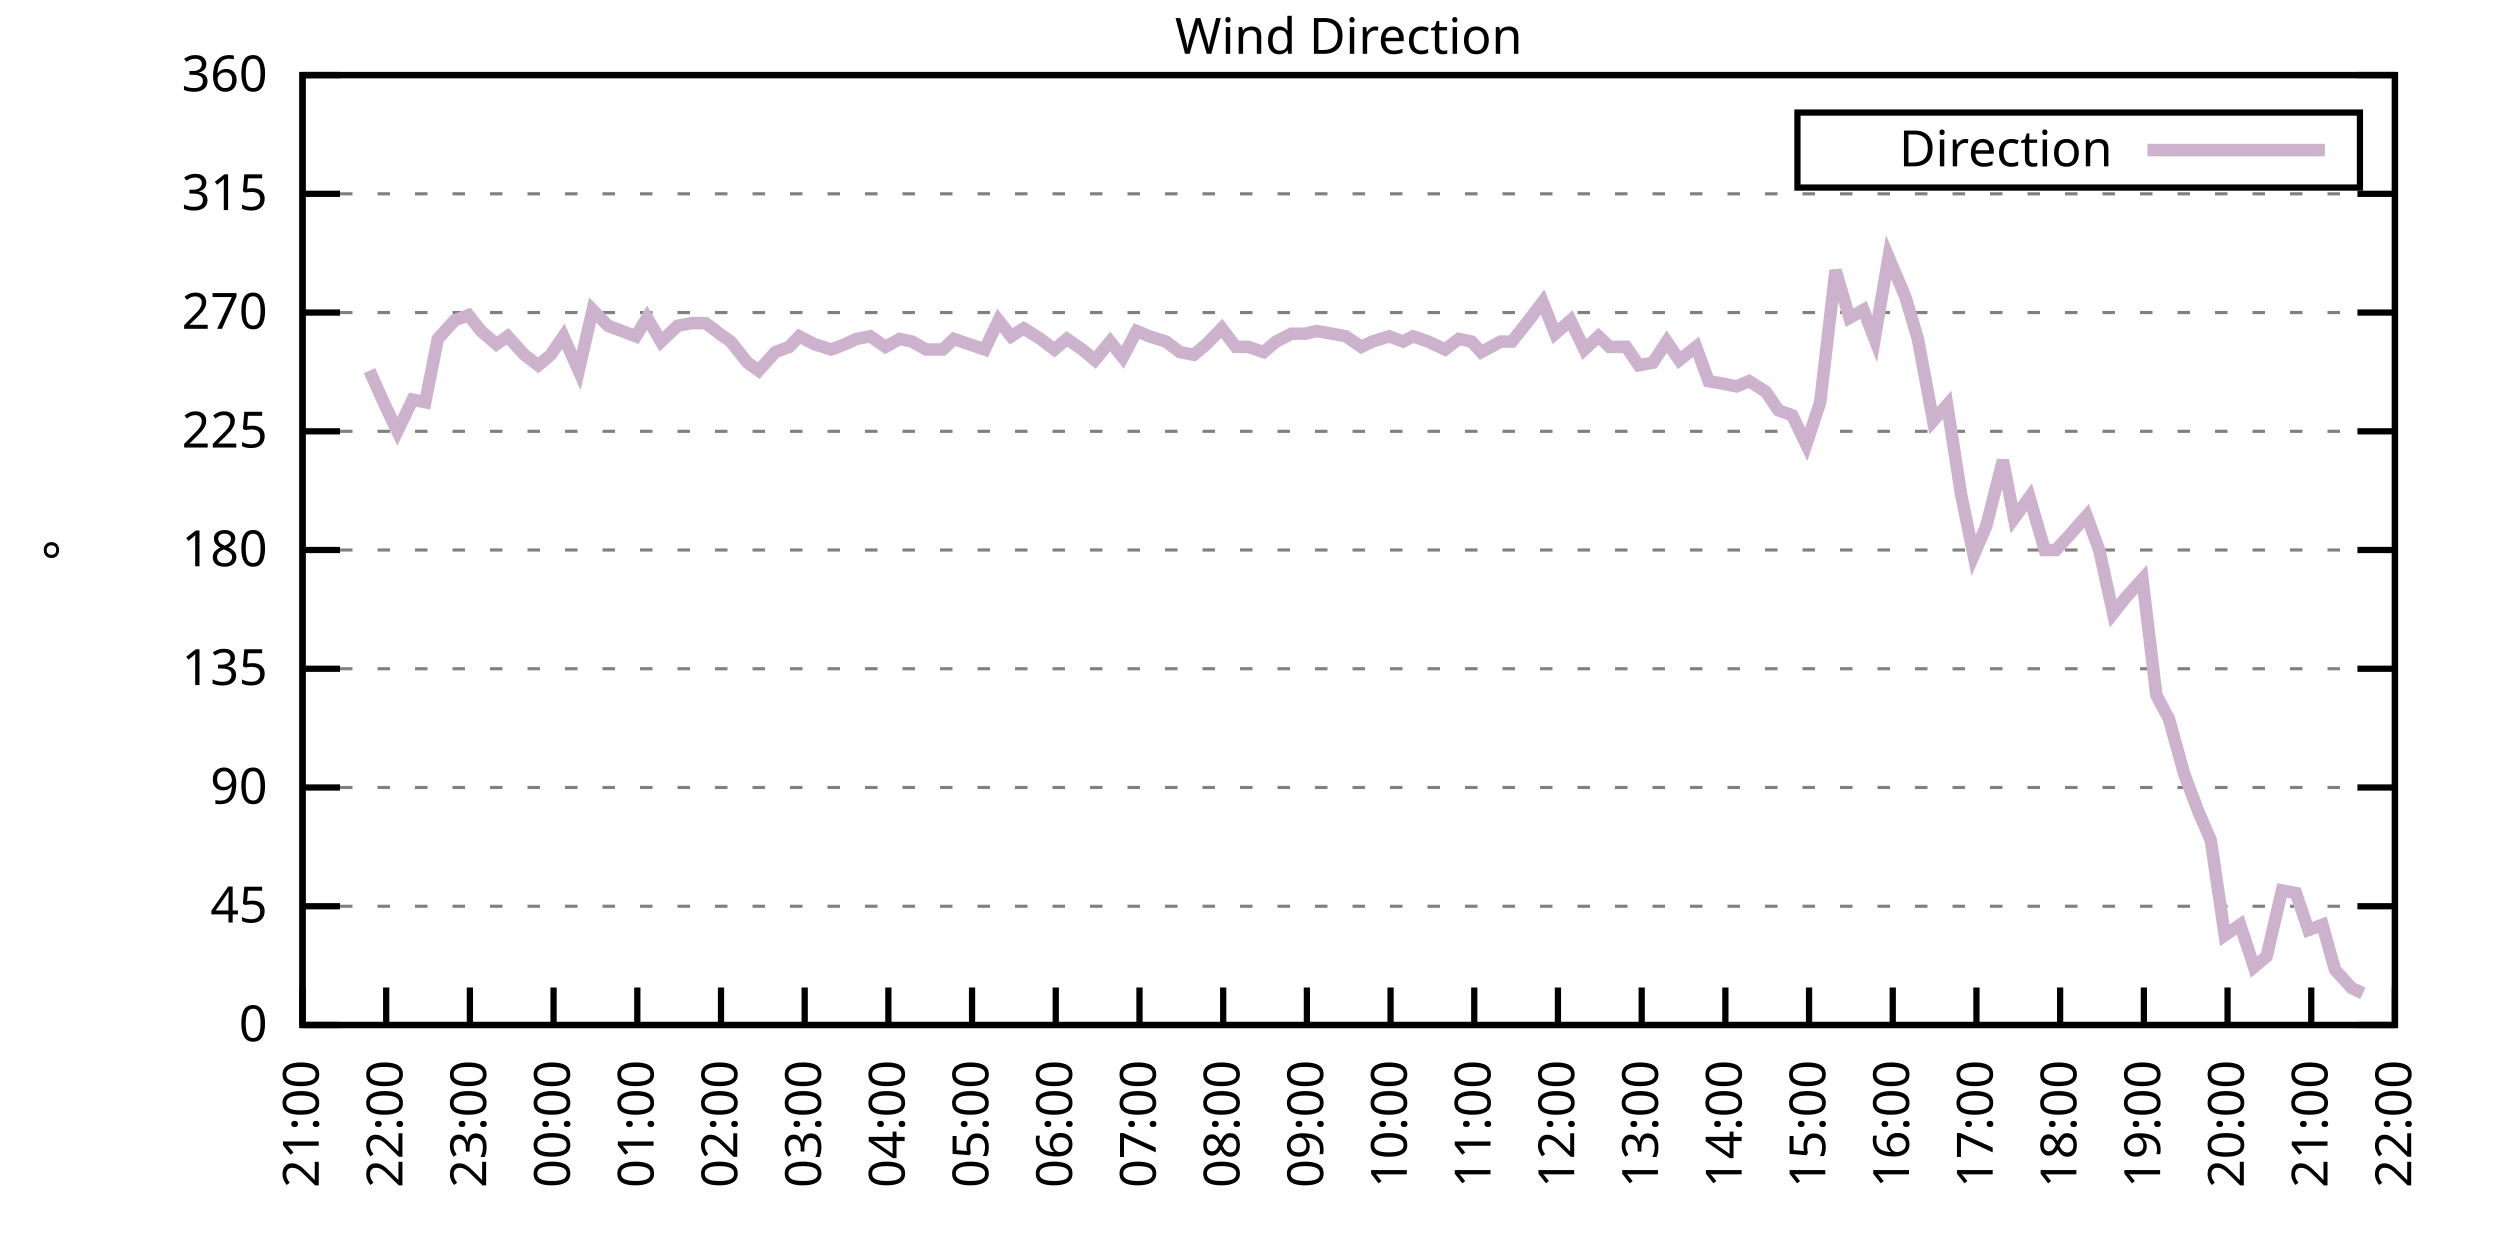
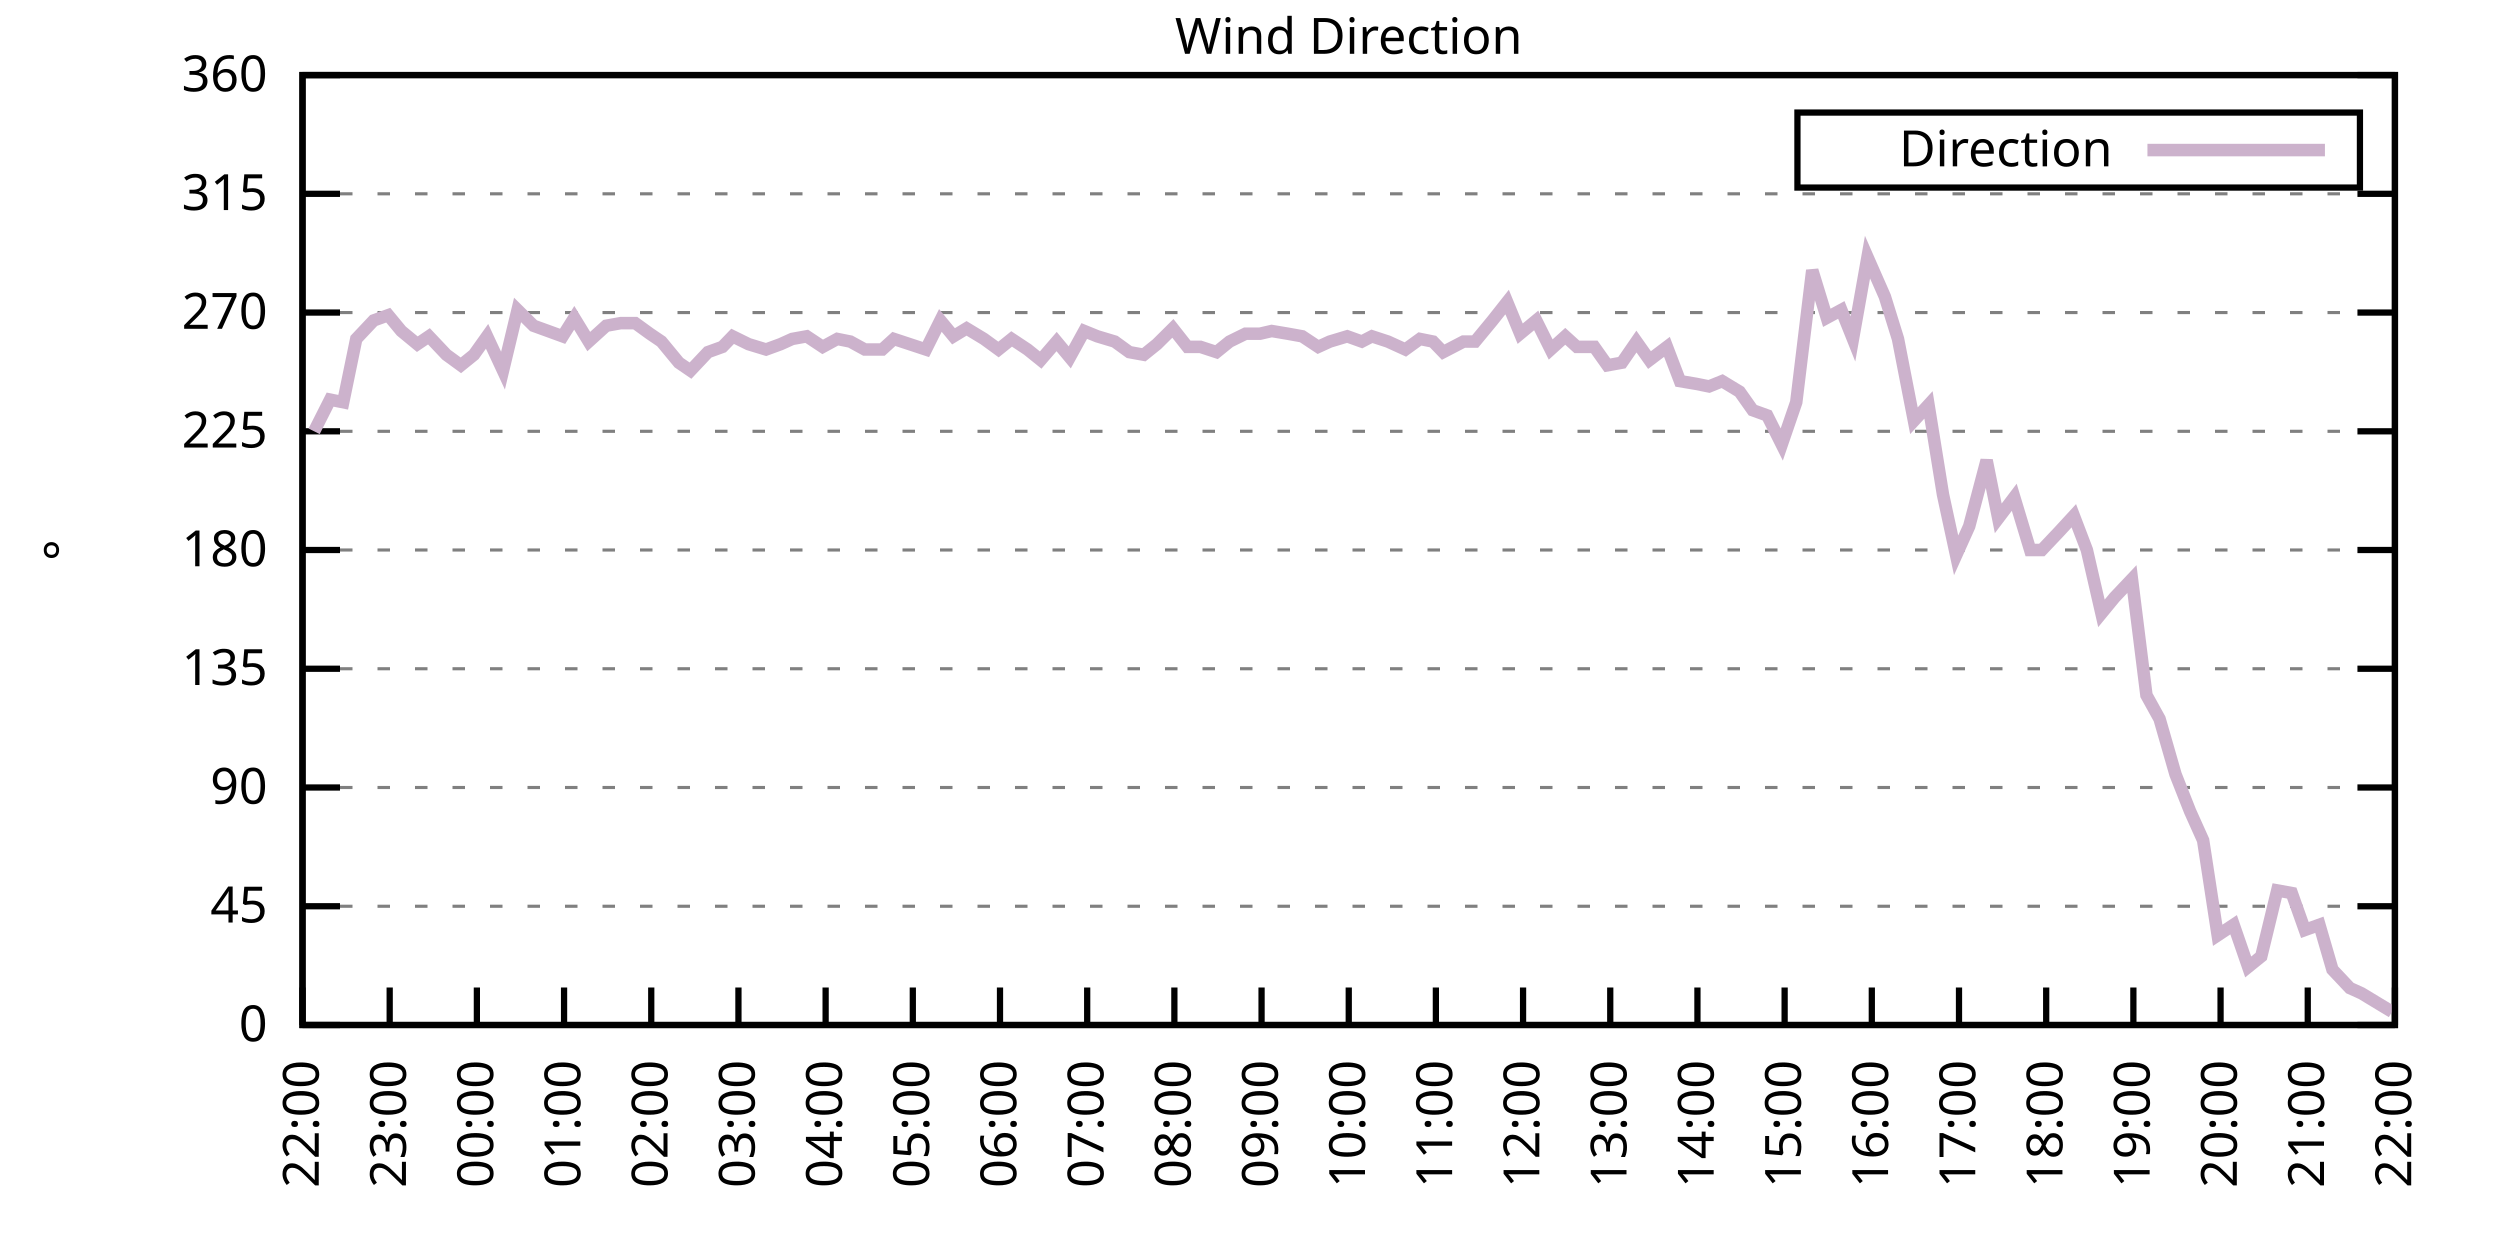
<svg xmlns="http://www.w3.org/2000/svg" xmlns:xlink="http://www.w3.org/1999/xlink" width="400" height="200" viewBox="0 0 400 200">
  <g id="gnuplot_canvas">
    <rect x="0" y="0" width="400" height="200" fill="none" />
    <defs>
      <circle id="gpDot" r="0.5" stroke-width="0.5" stroke="currentColor" />
      <path id="gpPt0" stroke-width="0.333" stroke="currentColor" d="M-1,0 h2 M0,-1 v2" />
      <path id="gpPt1" stroke-width="0.333" stroke="currentColor" d="M-1,-1 L1,1 M1,-1 L-1,1" />
      <path id="gpPt2" stroke-width="0.333" stroke="currentColor" d="M-1,0 L1,0 M0,-1 L0,1 M-1,-1 L1,1 M-1,1 L1,-1" />
      <rect id="gpPt3" stroke-width="0.333" stroke="currentColor" x="-1" y="-1" width="2" height="2" />
      <rect id="gpPt4" stroke-width="0.333" stroke="currentColor" fill="currentColor" x="-1" y="-1" width="2" height="2" />
      <circle id="gpPt5" stroke-width="0.333" stroke="currentColor" cx="0" cy="0" r="1" />
      <use xlink:href="#gpPt5" id="gpPt6" fill="currentColor" stroke="none" />
      <path id="gpPt7" stroke-width="0.333" stroke="currentColor" d="M0,-1.33 L-1.33,0.67 L1.33,0.67 z" />
      <use xlink:href="#gpPt7" id="gpPt8" fill="currentColor" stroke="none" />
      <use xlink:href="#gpPt7" id="gpPt9" stroke="currentColor" transform="rotate(180)" />
      <use xlink:href="#gpPt9" id="gpPt10" fill="currentColor" stroke="none" />
      <use xlink:href="#gpPt3" id="gpPt11" stroke="currentColor" transform="rotate(45)" />
      <use xlink:href="#gpPt11" id="gpPt12" fill="currentColor" stroke="none" />
      <path id="gpPt13" stroke-width="0.333" stroke="currentColor" d="M0,1.330 L1.265,0.411 L0.782,-1.067 L-0.782,-1.076 L-1.265,0.411 z" />
      <use xlink:href="#gpPt13" id="gpPt14" fill="currentColor" stroke="none" />
      <filter id="textbox" filterUnits="objectBoundingBox" x="0" y="0" height="1" width="1">
        <feFlood flood-color="white" flood-opacity="1" result="bgnd" />
        <feComposite in="SourceGraphic" in2="bgnd" operator="atop" />
      </filter>
      <filter id="greybox" filterUnits="objectBoundingBox" x="0" y="0" height="1" width="1">
        <feFlood flood-color="lightgrey" flood-opacity="1" result="grey" />
        <feComposite in="SourceGraphic" in2="grey" operator="atop" />
      </filter>
    </defs>
    <g fill="none" color="white" stroke="currentColor" stroke-width="1.00" stroke-linecap="butt" stroke-linejoin="miter">
</g>
    <g fill="none" color="black" stroke="currentColor" stroke-width="1.00" stroke-linecap="butt" stroke-linejoin="miter">
      <g stroke="none" shape-rendering="crispEdges">
        <polygon fill="rgb(255, 255, 255)" points="48.40,164.00 383.18,164.00 383.18,12.02 48.40,12.02 " />
      </g>
    </g>
    <g fill="none" color="black" stroke="currentColor" stroke-width="1.00" stroke-linecap="butt" stroke-linejoin="miter">
</g>
    <g fill="none" color="black" stroke="black" stroke-width="0.50" stroke-linecap="butt" stroke-linejoin="miter">
</g>
    <g fill="none" color="gray" stroke="currentColor" stroke-width="0.50" stroke-linecap="butt" stroke-linejoin="miter">
      <path stroke="gray" stroke-dasharray="2,4" class="gridline" d="M48.40,164.00 L383.19,164.00  " />
    </g>
    <g fill="none" color="gray" stroke="gray" stroke-width="1.00" stroke-linecap="butt" stroke-linejoin="miter">
</g>
    <g fill="none" color="black" stroke="currentColor" stroke-width="1.00" stroke-linecap="butt" stroke-linejoin="miter">
      <path stroke="black" d="M48.40,164.00 L54.40,164.00 M383.19,164.00 L377.19,164.00  " />
      <g transform="translate(42.80,166.60)" stroke="none" fill="black" font-family="Sans" font-size="8.00" text-anchor="end">
        <text>
          <tspan font-family="Sans"> 0</tspan>
        </text>
      </g>
    </g>
    <g fill="none" color="black" stroke="currentColor" stroke-width="1.00" stroke-linecap="butt" stroke-linejoin="miter">
</g>
    <g fill="none" color="black" stroke="black" stroke-width="0.50" stroke-linecap="butt" stroke-linejoin="miter">
</g>
    <g fill="none" color="gray" stroke="currentColor" stroke-width="0.50" stroke-linecap="butt" stroke-linejoin="miter">
      <path stroke="gray" stroke-dasharray="2,4" class="gridline" d="M48.40,145.00 L383.19,145.00  " />
    </g>
    <g fill="none" color="gray" stroke="gray" stroke-width="1.00" stroke-linecap="butt" stroke-linejoin="miter">
</g>
    <g fill="none" color="black" stroke="currentColor" stroke-width="1.00" stroke-linecap="butt" stroke-linejoin="miter">
      <path stroke="black" d="M48.40,145.00 L54.40,145.00 M383.19,145.00 L377.19,145.00  " />
      <g transform="translate(42.80,147.60)" stroke="none" fill="black" font-family="Sans" font-size="8.00" text-anchor="end">
        <text>
          <tspan font-family="Sans"> 45</tspan>
        </text>
      </g>
    </g>
    <g fill="none" color="black" stroke="currentColor" stroke-width="1.00" stroke-linecap="butt" stroke-linejoin="miter">
</g>
    <g fill="none" color="black" stroke="black" stroke-width="0.50" stroke-linecap="butt" stroke-linejoin="miter">
</g>
    <g fill="none" color="gray" stroke="currentColor" stroke-width="0.50" stroke-linecap="butt" stroke-linejoin="miter">
      <path stroke="gray" stroke-dasharray="2,4" class="gridline" d="M48.40,126.00 L383.19,126.00  " />
    </g>
    <g fill="none" color="gray" stroke="gray" stroke-width="1.00" stroke-linecap="butt" stroke-linejoin="miter">
</g>
    <g fill="none" color="black" stroke="currentColor" stroke-width="1.00" stroke-linecap="butt" stroke-linejoin="miter">
      <path stroke="black" d="M48.40,126.00 L54.40,126.00 M383.19,126.00 L377.19,126.00  " />
      <g transform="translate(42.80,128.60)" stroke="none" fill="black" font-family="Sans" font-size="8.00" text-anchor="end">
        <text>
          <tspan font-family="Sans"> 90</tspan>
        </text>
      </g>
    </g>
    <g fill="none" color="black" stroke="currentColor" stroke-width="1.00" stroke-linecap="butt" stroke-linejoin="miter">
</g>
    <g fill="none" color="black" stroke="black" stroke-width="0.50" stroke-linecap="butt" stroke-linejoin="miter">
</g>
    <g fill="none" color="gray" stroke="currentColor" stroke-width="0.50" stroke-linecap="butt" stroke-linejoin="miter">
      <path stroke="gray" stroke-dasharray="2,4" class="gridline" d="M48.40,107.00 L383.19,107.00  " />
    </g>
    <g fill="none" color="gray" stroke="gray" stroke-width="1.00" stroke-linecap="butt" stroke-linejoin="miter">
</g>
    <g fill="none" color="black" stroke="currentColor" stroke-width="1.00" stroke-linecap="butt" stroke-linejoin="miter">
      <path stroke="black" d="M48.40,107.00 L54.40,107.00 M383.19,107.00 L377.19,107.00  " />
      <g transform="translate(42.80,109.60)" stroke="none" fill="black" font-family="Sans" font-size="8.00" text-anchor="end">
        <text>
          <tspan font-family="Sans"> 135</tspan>
        </text>
      </g>
    </g>
    <g fill="none" color="black" stroke="currentColor" stroke-width="1.00" stroke-linecap="butt" stroke-linejoin="miter">
</g>
    <g fill="none" color="black" stroke="black" stroke-width="0.50" stroke-linecap="butt" stroke-linejoin="miter">
</g>
    <g fill="none" color="gray" stroke="currentColor" stroke-width="0.50" stroke-linecap="butt" stroke-linejoin="miter">
      <path stroke="gray" stroke-dasharray="2,4" class="gridline" d="M48.40,88.00 L383.19,88.00  " />
    </g>
    <g fill="none" color="gray" stroke="gray" stroke-width="1.00" stroke-linecap="butt" stroke-linejoin="miter">
</g>
    <g fill="none" color="black" stroke="currentColor" stroke-width="1.00" stroke-linecap="butt" stroke-linejoin="miter">
      <path stroke="black" d="M48.40,88.00 L54.40,88.00 M383.19,88.00 L377.19,88.00  " />
      <g transform="translate(42.80,90.60)" stroke="none" fill="black" font-family="Sans" font-size="8.00" text-anchor="end">
        <text>
          <tspan font-family="Sans"> 180</tspan>
        </text>
      </g>
    </g>
    <g fill="none" color="black" stroke="currentColor" stroke-width="1.00" stroke-linecap="butt" stroke-linejoin="miter">
</g>
    <g fill="none" color="black" stroke="black" stroke-width="0.50" stroke-linecap="butt" stroke-linejoin="miter">
</g>
    <g fill="none" color="gray" stroke="currentColor" stroke-width="0.50" stroke-linecap="butt" stroke-linejoin="miter">
      <path stroke="gray" stroke-dasharray="2,4" class="gridline" d="M48.40,69.01 L383.19,69.01  " />
    </g>
    <g fill="none" color="gray" stroke="gray" stroke-width="1.00" stroke-linecap="butt" stroke-linejoin="miter">
</g>
    <g fill="none" color="black" stroke="currentColor" stroke-width="1.00" stroke-linecap="butt" stroke-linejoin="miter">
      <path stroke="black" d="M48.40,69.01 L54.40,69.01 M383.19,69.01 L377.19,69.01  " />
      <g transform="translate(42.80,71.61)" stroke="none" fill="black" font-family="Sans" font-size="8.00" text-anchor="end">
        <text>
          <tspan font-family="Sans"> 225</tspan>
        </text>
      </g>
    </g>
    <g fill="none" color="black" stroke="currentColor" stroke-width="1.00" stroke-linecap="butt" stroke-linejoin="miter">
</g>
    <g fill="none" color="black" stroke="black" stroke-width="0.50" stroke-linecap="butt" stroke-linejoin="miter">
</g>
    <g fill="none" color="gray" stroke="currentColor" stroke-width="0.50" stroke-linecap="butt" stroke-linejoin="miter">
      <path stroke="gray" stroke-dasharray="2,4" class="gridline" d="M48.40,50.01 L383.19,50.01  " />
    </g>
    <g fill="none" color="gray" stroke="gray" stroke-width="1.00" stroke-linecap="butt" stroke-linejoin="miter">
</g>
    <g fill="none" color="black" stroke="currentColor" stroke-width="1.00" stroke-linecap="butt" stroke-linejoin="miter">
      <path stroke="black" d="M48.40,50.01 L54.40,50.01 M383.19,50.01 L377.19,50.01  " />
      <g transform="translate(42.80,52.61)" stroke="none" fill="black" font-family="Sans" font-size="8.00" text-anchor="end">
        <text>
          <tspan font-family="Sans"> 270</tspan>
        </text>
      </g>
    </g>
    <g fill="none" color="black" stroke="currentColor" stroke-width="1.00" stroke-linecap="butt" stroke-linejoin="miter">
</g>
    <g fill="none" color="black" stroke="black" stroke-width="0.50" stroke-linecap="butt" stroke-linejoin="miter">
</g>
    <g fill="none" color="gray" stroke="currentColor" stroke-width="0.50" stroke-linecap="butt" stroke-linejoin="miter">
      <path stroke="gray" stroke-dasharray="2,4" class="gridline" d="M48.40,31.01 L383.19,31.01  " />
    </g>
    <g fill="none" color="gray" stroke="gray" stroke-width="1.00" stroke-linecap="butt" stroke-linejoin="miter">
</g>
    <g fill="none" color="black" stroke="currentColor" stroke-width="1.00" stroke-linecap="butt" stroke-linejoin="miter">
      <path stroke="black" d="M48.40,31.01 L54.40,31.01 M383.19,31.01 L377.19,31.01  " />
      <g transform="translate(42.80,33.61)" stroke="none" fill="black" font-family="Sans" font-size="8.00" text-anchor="end">
        <text>
          <tspan font-family="Sans"> 315</tspan>
        </text>
      </g>
    </g>
    <g fill="none" color="black" stroke="currentColor" stroke-width="1.00" stroke-linecap="butt" stroke-linejoin="miter">
</g>
    <g fill="none" color="black" stroke="black" stroke-width="0.50" stroke-linecap="butt" stroke-linejoin="miter">
</g>
    <g fill="none" color="gray" stroke="currentColor" stroke-width="0.50" stroke-linecap="butt" stroke-linejoin="miter">
      <path stroke="gray" stroke-dasharray="2,4" class="gridline" d="M48.40,12.01 L383.19,12.01  " />
    </g>
    <g fill="none" color="gray" stroke="gray" stroke-width="1.00" stroke-linecap="butt" stroke-linejoin="miter">
</g>
    <g fill="none" color="black" stroke="currentColor" stroke-width="1.00" stroke-linecap="butt" stroke-linejoin="miter">
      <path stroke="black" d="M48.40,12.01 L54.40,12.01 M383.19,12.01 L377.19,12.01  " />
      <g transform="translate(42.80,14.61)" stroke="none" fill="black" font-family="Sans" font-size="8.00" text-anchor="end">
        <text>
          <tspan font-family="Sans"> 360</tspan>
        </text>
      </g>
    </g>
    <g fill="none" color="black" stroke="currentColor" stroke-width="1.00" stroke-linecap="butt" stroke-linejoin="miter">
      <path stroke="black" d="M48.40,164.00 L48.40,158.00  " />
      <g transform="translate(51.00,169.60) rotate(270.00)" stroke="none" fill="black" font-family="Sans" font-size="8.00" text-anchor="end">
        <text>
-           <tspan font-family="Sans">21:00</tspan>
-         </text>
-       </g>
-     </g>
-     <g fill="none" color="black" stroke="currentColor" stroke-width="1.00" stroke-linecap="butt" stroke-linejoin="miter">
-       <path stroke="black" d="M61.79,164.00 L61.79,158.00  " />
-       <g transform="translate(64.39,169.60) rotate(270.00)" stroke="none" fill="black" font-family="Sans" font-size="8.00" text-anchor="end">
-         <text>
          <tspan font-family="Sans">22:00</tspan>
        </text>
      </g>
    </g>
    <g fill="none" color="black" stroke="currentColor" stroke-width="1.00" stroke-linecap="butt" stroke-linejoin="miter">
-       <path stroke="black" d="M75.18,164.00 L75.18,158.00  " />
-       <g transform="translate(77.78,169.60) rotate(270.00)" stroke="none" fill="black" font-family="Sans" font-size="8.00" text-anchor="end">
+       <path stroke="black" d="M62.35,164.00 L62.35,158.00  " />
+       <g transform="translate(64.95,169.60) rotate(270.00)" stroke="none" fill="black" font-family="Sans" font-size="8.00" text-anchor="end">
        <text>
          <tspan font-family="Sans">23:00</tspan>
        </text>
      </g>
    </g>
    <g fill="none" color="black" stroke="currentColor" stroke-width="1.00" stroke-linecap="butt" stroke-linejoin="miter">
-       <path stroke="black" d="M88.57,164.00 L88.57,158.00  " />
-       <g transform="translate(91.17,169.60) rotate(270.00)" stroke="none" fill="black" font-family="Sans" font-size="8.00" text-anchor="end">
+       <path stroke="black" d="M76.30,164.00 L76.30,158.00  " />
+       <g transform="translate(78.90,169.60) rotate(270.00)" stroke="none" fill="black" font-family="Sans" font-size="8.00" text-anchor="end">
        <text>
          <tspan font-family="Sans">00:00</tspan>
        </text>
      </g>
    </g>
    <g fill="none" color="black" stroke="currentColor" stroke-width="1.00" stroke-linecap="butt" stroke-linejoin="miter">
-       <path stroke="black" d="M101.97,164.00 L101.97,158.00  " />
-       <g transform="translate(104.57,169.60) rotate(270.00)" stroke="none" fill="black" font-family="Sans" font-size="8.00" text-anchor="end">
+       <path stroke="black" d="M90.25,164.00 L90.25,158.00  " />
+       <g transform="translate(92.85,169.60) rotate(270.00)" stroke="none" fill="black" font-family="Sans" font-size="8.00" text-anchor="end">
        <text>
          <tspan font-family="Sans">01:00</tspan>
        </text>
      </g>
    </g>
    <g fill="none" color="black" stroke="currentColor" stroke-width="1.00" stroke-linecap="butt" stroke-linejoin="miter">
-       <path stroke="black" d="M115.36,164.00 L115.36,158.00  " />
-       <g transform="translate(117.96,169.60) rotate(270.00)" stroke="none" fill="black" font-family="Sans" font-size="8.00" text-anchor="end">
+       <path stroke="black" d="M104.20,164.00 L104.20,158.00  " />
+       <g transform="translate(106.80,169.60) rotate(270.00)" stroke="none" fill="black" font-family="Sans" font-size="8.00" text-anchor="end">
        <text>
          <tspan font-family="Sans">02:00</tspan>
        </text>
      </g>
    </g>
    <g fill="none" color="black" stroke="currentColor" stroke-width="1.00" stroke-linecap="butt" stroke-linejoin="miter">
-       <path stroke="black" d="M128.75,164.00 L128.75,158.00  " />
-       <g transform="translate(131.35,169.60) rotate(270.00)" stroke="none" fill="black" font-family="Sans" font-size="8.00" text-anchor="end">
+       <path stroke="black" d="M118.15,164.00 L118.15,158.00  " />
+       <g transform="translate(120.75,169.60) rotate(270.00)" stroke="none" fill="black" font-family="Sans" font-size="8.00" text-anchor="end">
        <text>
          <tspan font-family="Sans">03:00</tspan>
        </text>
      </g>
    </g>
    <g fill="none" color="black" stroke="currentColor" stroke-width="1.00" stroke-linecap="butt" stroke-linejoin="miter">
-       <path stroke="black" d="M142.14,164.00 L142.14,158.00  " />
-       <g transform="translate(144.74,169.60) rotate(270.00)" stroke="none" fill="black" font-family="Sans" font-size="8.00" text-anchor="end">
+       <path stroke="black" d="M132.10,164.00 L132.10,158.00  " />
+       <g transform="translate(134.70,169.60) rotate(270.00)" stroke="none" fill="black" font-family="Sans" font-size="8.00" text-anchor="end">
        <text>
          <tspan font-family="Sans">04:00</tspan>
        </text>
      </g>
    </g>
    <g fill="none" color="black" stroke="currentColor" stroke-width="1.00" stroke-linecap="butt" stroke-linejoin="miter">
-       <path stroke="black" d="M155.53,164.00 L155.53,158.00  " />
-       <g transform="translate(158.13,169.60) rotate(270.00)" stroke="none" fill="black" font-family="Sans" font-size="8.00" text-anchor="end">
+       <path stroke="black" d="M146.05,164.00 L146.05,158.00  " />
+       <g transform="translate(148.65,169.60) rotate(270.00)" stroke="none" fill="black" font-family="Sans" font-size="8.00" text-anchor="end">
        <text>
          <tspan font-family="Sans">05:00</tspan>
        </text>
      </g>
    </g>
    <g fill="none" color="black" stroke="currentColor" stroke-width="1.00" stroke-linecap="butt" stroke-linejoin="miter">
-       <path stroke="black" d="M168.92,164.00 L168.92,158.00  " />
-       <g transform="translate(171.52,169.60) rotate(270.00)" stroke="none" fill="black" font-family="Sans" font-size="8.00" text-anchor="end">
+       <path stroke="black" d="M160.00,164.00 L160.00,158.00  " />
+       <g transform="translate(162.60,169.60) rotate(270.00)" stroke="none" fill="black" font-family="Sans" font-size="8.00" text-anchor="end">
        <text>
          <tspan font-family="Sans">06:00</tspan>
        </text>
      </g>
    </g>
    <g fill="none" color="black" stroke="currentColor" stroke-width="1.00" stroke-linecap="butt" stroke-linejoin="miter">
-       <path stroke="black" d="M182.32,164.00 L182.32,158.00  " />
-       <g transform="translate(184.92,169.60) rotate(270.00)" stroke="none" fill="black" font-family="Sans" font-size="8.00" text-anchor="end">
+       <path stroke="black" d="M173.95,164.00 L173.95,158.00  " />
+       <g transform="translate(176.55,169.60) rotate(270.00)" stroke="none" fill="black" font-family="Sans" font-size="8.00" text-anchor="end">
        <text>
          <tspan font-family="Sans">07:00</tspan>
        </text>
      </g>
    </g>
    <g fill="none" color="black" stroke="currentColor" stroke-width="1.00" stroke-linecap="butt" stroke-linejoin="miter">
-       <path stroke="black" d="M195.71,164.00 L195.71,158.00  " />
-       <g transform="translate(198.31,169.60) rotate(270.00)" stroke="none" fill="black" font-family="Sans" font-size="8.00" text-anchor="end">
+       <path stroke="black" d="M187.90,164.00 L187.90,158.00  " />
+       <g transform="translate(190.50,169.60) rotate(270.00)" stroke="none" fill="black" font-family="Sans" font-size="8.00" text-anchor="end">
        <text>
          <tspan font-family="Sans">08:00</tspan>
        </text>
      </g>
    </g>
    <g fill="none" color="black" stroke="currentColor" stroke-width="1.00" stroke-linecap="butt" stroke-linejoin="miter">
-       <path stroke="black" d="M209.10,164.00 L209.10,158.00  " />
-       <g transform="translate(211.70,169.60) rotate(270.00)" stroke="none" fill="black" font-family="Sans" font-size="8.00" text-anchor="end">
+       <path stroke="black" d="M201.85,164.00 L201.85,158.00  " />
+       <g transform="translate(204.45,169.60) rotate(270.00)" stroke="none" fill="black" font-family="Sans" font-size="8.00" text-anchor="end">
        <text>
          <tspan font-family="Sans">09:00</tspan>
        </text>
      </g>
    </g>
    <g fill="none" color="black" stroke="currentColor" stroke-width="1.00" stroke-linecap="butt" stroke-linejoin="miter">
-       <path stroke="black" d="M222.49,164.00 L222.49,158.00  " />
-       <g transform="translate(225.09,169.60) rotate(270.00)" stroke="none" fill="black" font-family="Sans" font-size="8.00" text-anchor="end">
+       <path stroke="black" d="M215.80,164.00 L215.80,158.00  " />
+       <g transform="translate(218.40,169.60) rotate(270.00)" stroke="none" fill="black" font-family="Sans" font-size="8.00" text-anchor="end">
        <text>
          <tspan font-family="Sans">10:00</tspan>
        </text>
      </g>
    </g>
    <g fill="none" color="black" stroke="currentColor" stroke-width="1.00" stroke-linecap="butt" stroke-linejoin="miter">
-       <path stroke="black" d="M235.88,164.00 L235.88,158.00  " />
-       <g transform="translate(238.48,169.60) rotate(270.00)" stroke="none" fill="black" font-family="Sans" font-size="8.00" text-anchor="end">
+       <path stroke="black" d="M229.74,164.00 L229.74,158.00  " />
+       <g transform="translate(232.34,169.60) rotate(270.00)" stroke="none" fill="black" font-family="Sans" font-size="8.00" text-anchor="end">
        <text>
          <tspan font-family="Sans">11:00</tspan>
        </text>
      </g>
    </g>
    <g fill="none" color="black" stroke="currentColor" stroke-width="1.00" stroke-linecap="butt" stroke-linejoin="miter">
-       <path stroke="black" d="M249.27,164.00 L249.27,158.00  " />
-       <g transform="translate(251.87,169.60) rotate(270.00)" stroke="none" fill="black" font-family="Sans" font-size="8.00" text-anchor="end">
+       <path stroke="black" d="M243.69,164.00 L243.69,158.00  " />
+       <g transform="translate(246.29,169.60) rotate(270.00)" stroke="none" fill="black" font-family="Sans" font-size="8.00" text-anchor="end">
        <text>
          <tspan font-family="Sans">12:00</tspan>
        </text>
      </g>
    </g>
    <g fill="none" color="black" stroke="currentColor" stroke-width="1.00" stroke-linecap="butt" stroke-linejoin="miter">
-       <path stroke="black" d="M262.67,164.00 L262.67,158.00  " />
-       <g transform="translate(265.27,169.60) rotate(270.00)" stroke="none" fill="black" font-family="Sans" font-size="8.00" text-anchor="end">
+       <path stroke="black" d="M257.64,164.00 L257.64,158.00  " />
+       <g transform="translate(260.24,169.60) rotate(270.00)" stroke="none" fill="black" font-family="Sans" font-size="8.00" text-anchor="end">
        <text>
          <tspan font-family="Sans">13:00</tspan>
        </text>
      </g>
    </g>
    <g fill="none" color="black" stroke="currentColor" stroke-width="1.00" stroke-linecap="butt" stroke-linejoin="miter">
-       <path stroke="black" d="M276.06,164.00 L276.06,158.00  " />
-       <g transform="translate(278.66,169.60) rotate(270.00)" stroke="none" fill="black" font-family="Sans" font-size="8.00" text-anchor="end">
+       <path stroke="black" d="M271.59,164.00 L271.59,158.00  " />
+       <g transform="translate(274.19,169.60) rotate(270.00)" stroke="none" fill="black" font-family="Sans" font-size="8.00" text-anchor="end">
        <text>
          <tspan font-family="Sans">14:00</tspan>
        </text>
      </g>
    </g>
    <g fill="none" color="black" stroke="currentColor" stroke-width="1.00" stroke-linecap="butt" stroke-linejoin="miter">
-       <path stroke="black" d="M289.45,164.00 L289.45,158.00  " />
-       <g transform="translate(292.05,169.60) rotate(270.00)" stroke="none" fill="black" font-family="Sans" font-size="8.00" text-anchor="end">
+       <path stroke="black" d="M285.54,164.00 L285.54,158.00  " />
+       <g transform="translate(288.14,169.60) rotate(270.00)" stroke="none" fill="black" font-family="Sans" font-size="8.00" text-anchor="end">
        <text>
          <tspan font-family="Sans">15:00</tspan>
        </text>
      </g>
    </g>
    <g fill="none" color="black" stroke="currentColor" stroke-width="1.00" stroke-linecap="butt" stroke-linejoin="miter">
-       <path stroke="black" d="M302.84,164.00 L302.84,158.00  " />
-       <g transform="translate(305.44,169.60) rotate(270.00)" stroke="none" fill="black" font-family="Sans" font-size="8.00" text-anchor="end">
+       <path stroke="black" d="M299.49,164.00 L299.49,158.00  " />
+       <g transform="translate(302.09,169.60) rotate(270.00)" stroke="none" fill="black" font-family="Sans" font-size="8.00" text-anchor="end">
        <text>
          <tspan font-family="Sans">16:00</tspan>
        </text>
      </g>
    </g>
    <g fill="none" color="black" stroke="currentColor" stroke-width="1.00" stroke-linecap="butt" stroke-linejoin="miter">
-       <path stroke="black" d="M316.23,164.00 L316.23,158.00  " />
-       <g transform="translate(318.83,169.60) rotate(270.00)" stroke="none" fill="black" font-family="Sans" font-size="8.00" text-anchor="end">
+       <path stroke="black" d="M313.44,164.00 L313.44,158.00  " />
+       <g transform="translate(316.04,169.60) rotate(270.00)" stroke="none" fill="black" font-family="Sans" font-size="8.00" text-anchor="end">
        <text>
          <tspan font-family="Sans">17:00</tspan>
        </text>
      </g>
    </g>
    <g fill="none" color="black" stroke="currentColor" stroke-width="1.00" stroke-linecap="butt" stroke-linejoin="miter">
-       <path stroke="black" d="M329.62,164.00 L329.62,158.00  " />
-       <g transform="translate(332.22,169.60) rotate(270.00)" stroke="none" fill="black" font-family="Sans" font-size="8.00" text-anchor="end">
+       <path stroke="black" d="M327.39,164.00 L327.39,158.00  " />
+       <g transform="translate(329.99,169.60) rotate(270.00)" stroke="none" fill="black" font-family="Sans" font-size="8.00" text-anchor="end">
        <text>
          <tspan font-family="Sans">18:00</tspan>
        </text>
      </g>
    </g>
    <g fill="none" color="black" stroke="currentColor" stroke-width="1.00" stroke-linecap="butt" stroke-linejoin="miter">
-       <path stroke="black" d="M343.02,164.00 L343.02,158.00  " />
-       <g transform="translate(345.62,169.60) rotate(270.00)" stroke="none" fill="black" font-family="Sans" font-size="8.00" text-anchor="end">
+       <path stroke="black" d="M341.34,164.00 L341.34,158.00  " />
+       <g transform="translate(343.94,169.60) rotate(270.00)" stroke="none" fill="black" font-family="Sans" font-size="8.00" text-anchor="end">
        <text>
          <tspan font-family="Sans">19:00</tspan>
        </text>
      </g>
    </g>
    <g fill="none" color="black" stroke="currentColor" stroke-width="1.00" stroke-linecap="butt" stroke-linejoin="miter">
-       <path stroke="black" d="M356.41,164.00 L356.41,158.00  " />
-       <g transform="translate(359.01,169.60) rotate(270.00)" stroke="none" fill="black" font-family="Sans" font-size="8.00" text-anchor="end">
+       <path stroke="black" d="M355.29,164.00 L355.29,158.00  " />
+       <g transform="translate(357.89,169.60) rotate(270.00)" stroke="none" fill="black" font-family="Sans" font-size="8.00" text-anchor="end">
        <text>
          <tspan font-family="Sans">20:00</tspan>
        </text>
      </g>
    </g>
    <g fill="none" color="black" stroke="currentColor" stroke-width="1.00" stroke-linecap="butt" stroke-linejoin="miter">
-       <path stroke="black" d="M369.80,164.00 L369.80,158.00  " />
-       <g transform="translate(372.40,169.60) rotate(270.00)" stroke="none" fill="black" font-family="Sans" font-size="8.00" text-anchor="end">
+       <path stroke="black" d="M369.24,164.00 L369.24,158.00  " />
+       <g transform="translate(371.84,169.60) rotate(270.00)" stroke="none" fill="black" font-family="Sans" font-size="8.00" text-anchor="end">
        <text>
          <tspan font-family="Sans">21:00</tspan>
        </text>
      </g>
    </g>
    <g fill="none" color="black" stroke="currentColor" stroke-width="1.00" stroke-linecap="butt" stroke-linejoin="miter">
      <path stroke="black" d="M383.19,164.00 L383.19,158.00  " />
      <g transform="translate(385.79,169.60) rotate(270.00)" stroke="none" fill="black" font-family="Sans" font-size="8.00" text-anchor="end">
        <text>
          <tspan font-family="Sans">22:00</tspan>
        </text>
      </g>
    </g>
    <g fill="none" color="black" stroke="currentColor" stroke-width="1.00" stroke-linecap="butt" stroke-linejoin="miter">
</g>
    <g fill="none" color="black" stroke="currentColor" stroke-width="1.00" stroke-linecap="butt" stroke-linejoin="miter">
      <path stroke="black" d="M48.40,12.01 L48.40,164.00 L383.19,164.00 L383.19,12.01 L48.40,12.01 Z  " />
    </g>
    <g fill="none" color="black" stroke="currentColor" stroke-width="1.00" stroke-linecap="butt" stroke-linejoin="miter">
</g>
    <g fill="none" color="black" stroke="currentColor" stroke-width="1.00" stroke-linecap="butt" stroke-linejoin="miter">
      <path stroke="black" d="M287.59,30.01 L287.59,18.01 L377.59,18.01 L377.59,30.01 L287.59,30.01 Z  " />
    </g>
    <g id="Wind_direction_plot_1">
      <g fill="none" color="white" stroke="black" stroke-width="2.00" stroke-linecap="butt" stroke-linejoin="miter">
</g>
      <g fill="none" color="black" stroke="currentColor" stroke-width="2.00" stroke-linecap="butt" stroke-linejoin="miter">
        <g transform="translate(337.99,26.61)" stroke="none" fill="black" font-family="Sans" font-size="8.00" text-anchor="end">
          <text>
            <tspan font-family="Sans">Direction</tspan>
          </text>
        </g>
      </g>
      <g fill="none" color="black" stroke="currentColor" stroke-width="2.00" stroke-linecap="butt" stroke-linejoin="miter">
-         <path stroke="rgb(204, 178, 204)" d="M343.59,24.01 L371.99,24.01 M59.11,59.30 L61.57,64.78 L63.58,69.01 L66.03,63.94 L68.04,64.36 L70.05,54.23   L72.73,51.27 L74.96,50.43 L76.97,52.96 L79.42,55.07 L81.21,53.81 L83.89,56.76 L86.12,58.45 L88.13,56.76   L90.14,53.81 L92.59,59.30 L94.82,49.59 L97.28,52.12 L99.51,52.96 L101.74,53.81 L103.53,50.85 L105.76,54.65   L108.44,52.12 L110.67,51.70 L112.90,51.70 L115.13,53.39 L116.92,54.65 L119.60,58.03 L121.38,59.30 L124.06,56.34   L126.29,55.50 L127.86,53.81 L130.31,55.07 L132.99,55.92 L135.22,55.07 L137.01,54.23 L139.24,53.81 L141.69,55.50   L143.93,54.23 L145.94,54.65 L148.17,55.92 L150.85,55.92 L152.63,54.23 L157.54,55.92 L159.77,51.27 L161.78,53.81   L163.79,52.54 L166.47,54.23 L168.70,55.92 L170.71,54.23 L173.17,55.92 L175.17,57.61 L177.63,54.65 L179.64,57.18   L181.87,52.96 L183.88,53.81 L186.56,54.65 L188.79,56.34 L191.02,56.76 L193.03,55.07 L195.48,52.54 L197.72,55.50   L199.73,55.50 L202.18,56.34 L204.19,54.65 L206.64,53.39 L208.88,53.39 L210.66,52.96 L213.12,53.39 L215.35,53.81   L217.80,55.50 L219.59,54.65 L222.27,53.81 L224.50,54.65 L226.06,53.81 L228.52,54.65 L231.20,55.92 L233.43,54.23   L235.44,54.65 L237.00,56.34 L240.12,54.65 L241.91,54.65 L244.59,51.27 L246.82,48.32 L248.83,53.39 L251.28,51.27   L253.51,55.92 L255.75,53.81 L257.53,55.50 L260.21,55.50 L262.22,58.45 L264.45,58.03 L266.68,54.65 L268.69,57.61   L271.37,55.50 L273.38,60.98 L275.83,61.41 L277.84,61.83 L279.85,60.98 L282.53,62.67 L284.54,65.63 L286.77,66.47   L289.00,71.12 L291.23,64.36 L293.69,43.25 L295.92,50.85 L298.15,49.59 L299.94,54.23 L302.17,41.14 L304.85,47.47   L306.86,54.23 L309.31,67.32 L311.54,64.78 L313.78,79.14 L315.79,88.85 L317.79,84.21 L320.47,73.65 L322.26,82.94   L324.71,79.56 L327.17,88.00 L328.95,88.00 L331.63,85.05 L333.86,82.52 L335.87,88.00 L338.10,98.14 L340.11,95.60   L342.79,92.65 L345.02,111.23 L347.03,115.03 L349.49,123.89 L351.72,129.80 L353.73,134.45 L355.96,149.65 L358.42,147.96   L360.65,154.71 L362.66,153.02 L365.11,142.47 L367.34,142.89 L369.35,148.80 L371.58,147.96 L373.59,155.13 L376.27,158.09   L378.06,158.93  " />
+         <path stroke="rgb(204, 178, 204)" d="M343.59,24.01 L371.99,24.01 M50.26,69.01 L52.82,63.94 L54.91,64.36 L57.00,54.23 L59.79,51.27 L62.12,50.43   L64.21,52.96 L66.77,55.07 L68.63,53.81 L71.42,56.76 L73.74,58.45 L75.83,56.76 L77.93,53.81 L80.48,59.30   L82.81,49.59 L85.37,52.12 L87.69,52.96 L90.02,53.81 L91.88,50.85 L94.20,54.65 L96.99,52.12 L99.32,51.70   L101.64,51.70 L103.97,53.39 L105.83,54.65 L108.62,58.03 L110.48,59.30 L113.27,56.34 L115.59,55.50 L117.22,53.81   L119.78,55.07 L122.57,55.92 L124.89,55.07 L126.75,54.23 L129.08,53.81 L131.63,55.50 L133.96,54.23 L136.05,54.65   L138.37,55.92 L141.16,55.92 L143.02,54.23 L148.14,55.92 L150.46,51.27 L152.56,53.81 L154.65,52.54 L157.44,54.23   L159.76,55.92 L161.86,54.23 L164.41,55.92 L166.51,57.61 L169.06,54.65 L171.16,57.18 L173.48,52.96 L175.57,53.81   L178.36,54.65 L180.69,56.34 L183.01,56.76 L185.11,55.07 L187.66,52.54 L189.99,55.50 L192.08,55.50 L194.64,56.34   L196.73,54.65 L199.29,53.39 L201.61,53.39 L203.47,52.96 L206.03,53.39 L208.36,53.81 L210.91,55.50 L212.77,54.65   L215.56,53.81 L217.89,54.65 L219.51,53.81 L222.07,54.65 L224.86,55.92 L227.19,54.23 L229.28,54.65 L230.91,56.34   L234.16,54.65 L236.02,54.65 L238.81,51.27 L241.14,48.32 L243.23,53.39 L245.79,51.27 L248.11,55.92 L250.44,53.81   L252.30,55.50 L255.09,55.50 L257.18,58.45 L259.50,58.03 L261.83,54.65 L263.92,57.61 L266.71,55.50 L268.80,60.98   L271.36,61.41 L273.45,61.83 L275.55,60.98 L278.34,62.67 L280.43,65.63 L282.75,66.47 L285.08,71.12 L287.40,64.36   L289.96,43.25 L292.29,50.85 L294.61,49.59 L296.47,54.23 L298.80,41.14 L301.58,47.47 L303.68,54.23 L306.23,67.32   L308.56,64.78 L310.88,79.14 L312.98,88.85 L315.07,84.21 L317.86,73.65 L319.72,82.94 L322.28,79.56 L324.83,88.00   L326.69,88.00 L329.48,85.05 L331.81,82.52 L333.90,88.00 L336.23,98.14 L338.32,95.60 L341.11,92.65 L343.43,111.23   L345.53,115.03 L348.08,123.89 L350.41,129.80 L352.50,134.45 L354.83,149.65 L357.38,147.96 L359.71,154.71 L361.80,153.02   L364.36,142.47 L366.68,142.89 L368.78,148.80 L371.10,147.96 L373.19,155.13 L375.98,158.09 L377.84,158.93 L380.63,160.62   L382.73,161.89  " />
      </g>
    </g>
    <g fill="none" color="black" stroke="currentColor" stroke-width="2.00" stroke-linecap="butt" stroke-linejoin="miter">
</g>
    <g fill="none" color="black" stroke="black" stroke-width="1.00" stroke-linecap="butt" stroke-linejoin="miter">
</g>
    <g fill="none" color="black" stroke="currentColor" stroke-width="1.00" stroke-linecap="butt" stroke-linejoin="miter">
      <path stroke="black" d="M48.40,12.01 L48.40,164.00 L383.19,164.00 L383.19,12.01 L48.40,12.01 Z  " />
      <g transform="translate(12.80,88.01) rotate(270.00)" stroke="none" fill="black" font-family="Sans" font-size="8.00" text-anchor="middle">
        <text>
          <tspan font-family="Sans">°</tspan>
        </text>
      </g>
    </g>
    <g fill="none" color="black" stroke="currentColor" stroke-width="1.00" stroke-linecap="butt" stroke-linejoin="miter">
</g>
    <g fill="none" color="black" stroke="currentColor" stroke-width="1.00" stroke-linecap="butt" stroke-linejoin="miter">
      <g transform="translate(215.79,8.61)" stroke="none" fill="black" font-family="Sans" font-size="8.00" text-anchor="middle">
        <text>
          <tspan font-family="Sans">Wind Direction</tspan>
        </text>
      </g>
    </g>
    <g fill="none" color="black" stroke="currentColor" stroke-width="1.00" stroke-linecap="butt" stroke-linejoin="miter">
</g>
  </g>
</svg>
